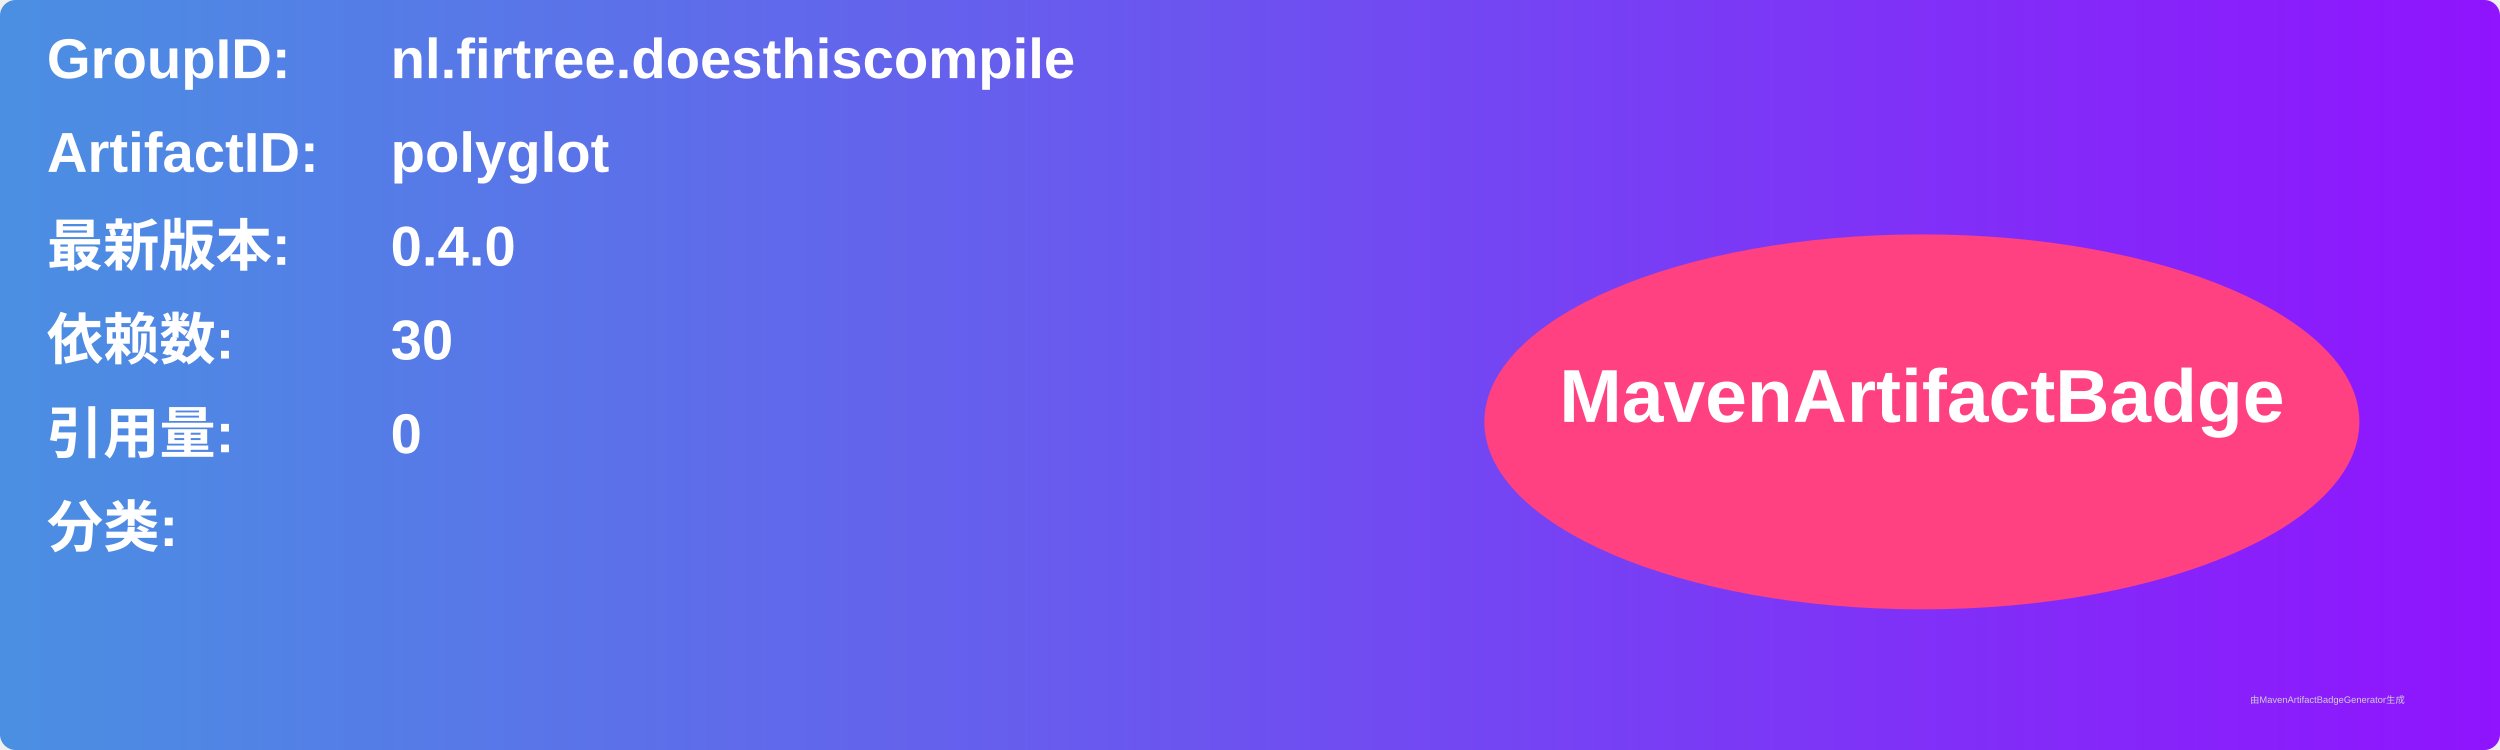
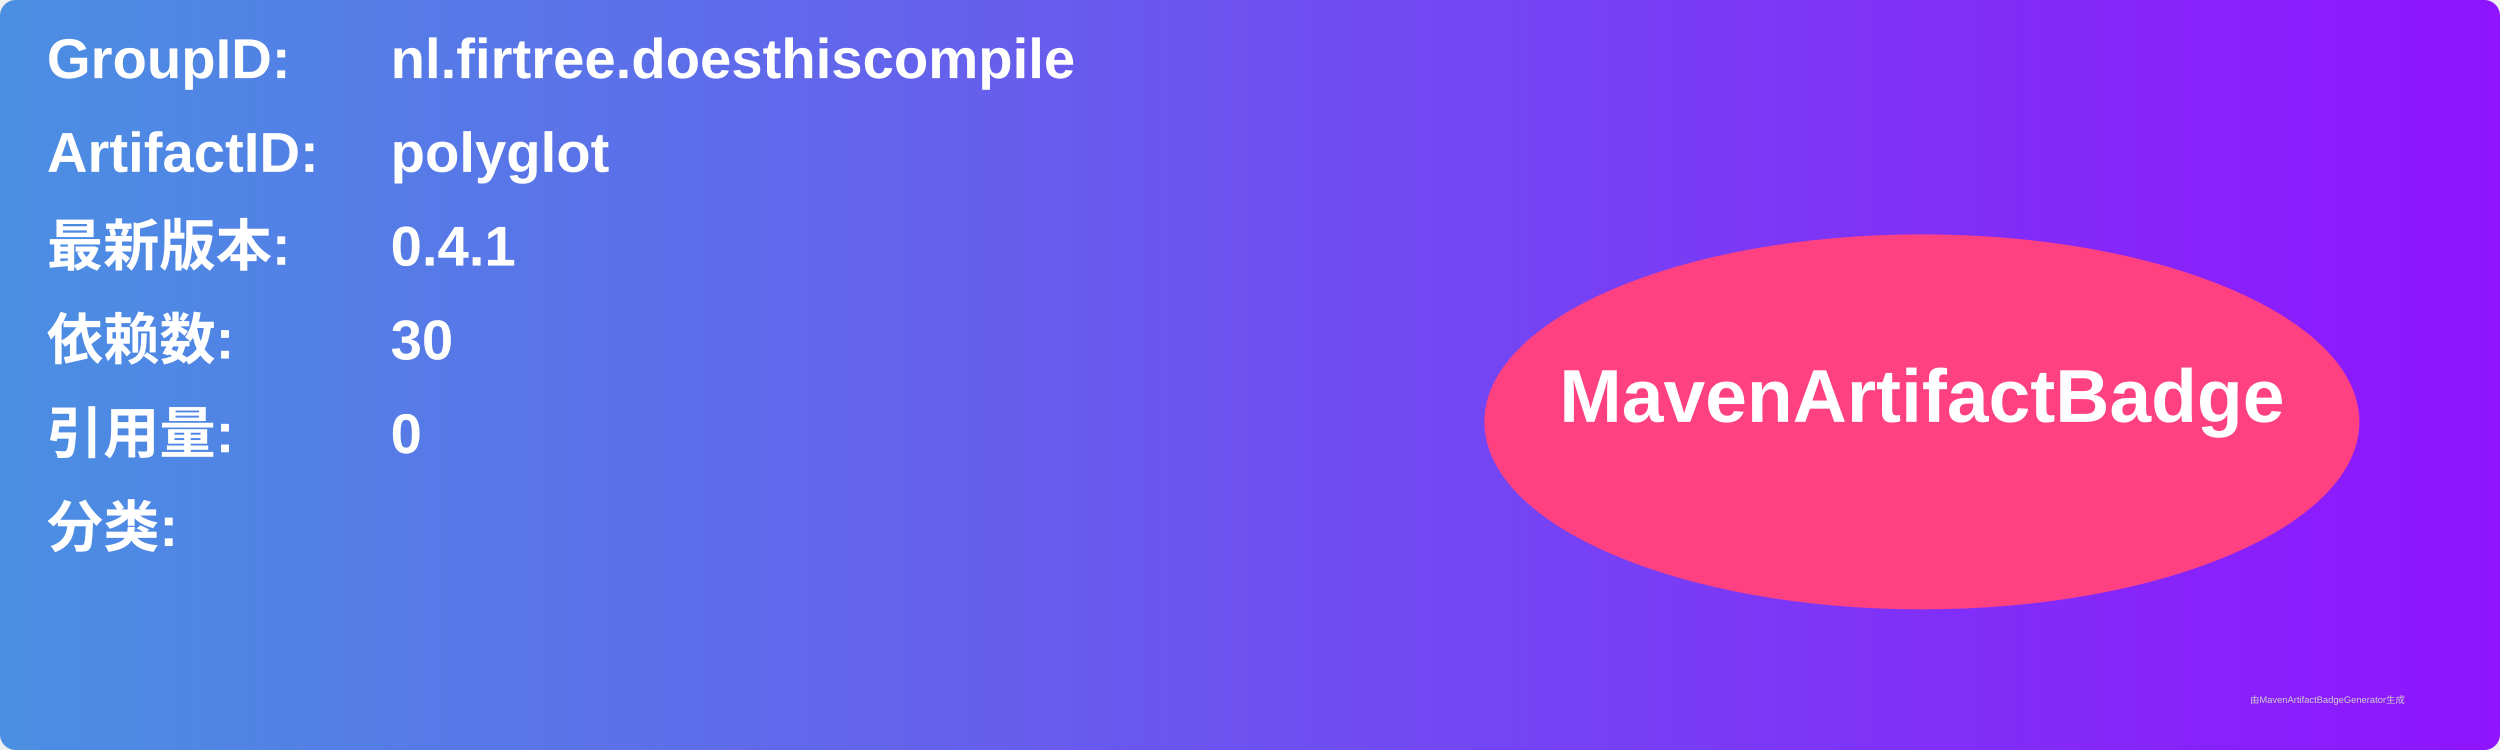
<svg xmlns="http://www.w3.org/2000/svg" width="800" height="240" viewBox="0 0 800 240">
  <linearGradient id="grad" x1="0%" y1="0%" x2="100%" y2="0%">
    <stop offset="0%" stop-color="#4a90e2" />
    <stop offset="100%" stop-color="#9013fe" />
  </linearGradient>
  <rect width="100%" height="100%" rx="5" ry="5" fill="url(#grad)" />
  <g transform="translate(15, 15)">
    <text x="0" y="10" font-family="Arial" font-size="18" fill="white" font-weight="bold" width="260">GroupID:</text>
    <text x="110" y="10" font-family="Arial" font-size="18" fill="white" font-weight="bold" width="460">nl.firtree.doesthiscompile</text>
    <text x="0" y="40" font-family="Arial" font-size="18" fill="white" font-weight="bold" width="260">ArtifactID:</text>
    <text x="110" y="40" font-family="Arial" font-size="18" fill="white" font-weight="bold" width="460">polyglot</text>
    <text x="0" y="70" font-family="Arial" font-size="18" fill="white" font-weight="bold">最新版本:</text>
    <text x="110" y="70" font-family="Arial" font-size="18" fill="white" font-weight="bold">
-       <tspan font-weight="bold">0.4.0</tspan>
+       <tspan font-weight="bold">0.4.1</tspan>
    </text>
    <text x="0" y="100" font-family="Arial" font-size="18" fill="white" font-weight="bold">依赖数: </text>
    <text x="110" y="100" font-family="Arial" font-size="18" fill="white">
      <tspan font-weight="bold">30</tspan>
    </text>
    <text x="0" y="130" font-family="Arial" font-size="18" fill="white" font-weight="bold">引用量: </text>
    <text x="110" y="130" font-family="Arial" font-size="18" fill="white">
      <tspan font-weight="bold">0</tspan>
    </text>
    <text x="0" y="160" font-family="Arial" font-size="18" fill="white" font-weight="bold">分类:</text>
    <text x="10" y="190" font-family="Arial" font-size="10" fill="white">
      <tspan font-weight="bold" />
    </text>
    <ellipse cx="600" cy="120" rx="140" ry="60" fill="#ff4081" />
    <text x="600" y="120" text-anchor="middle" font-family="Arial" font-size="24" fill="white" font-weight="bold">MavenArtifactBadge</text>
  </g>
  <text x="720" y="225" font-family="Arial" font-size="3" fill="#d0d0d0">由MavenArtifactBadgeGenerator生成</text>
</svg>
